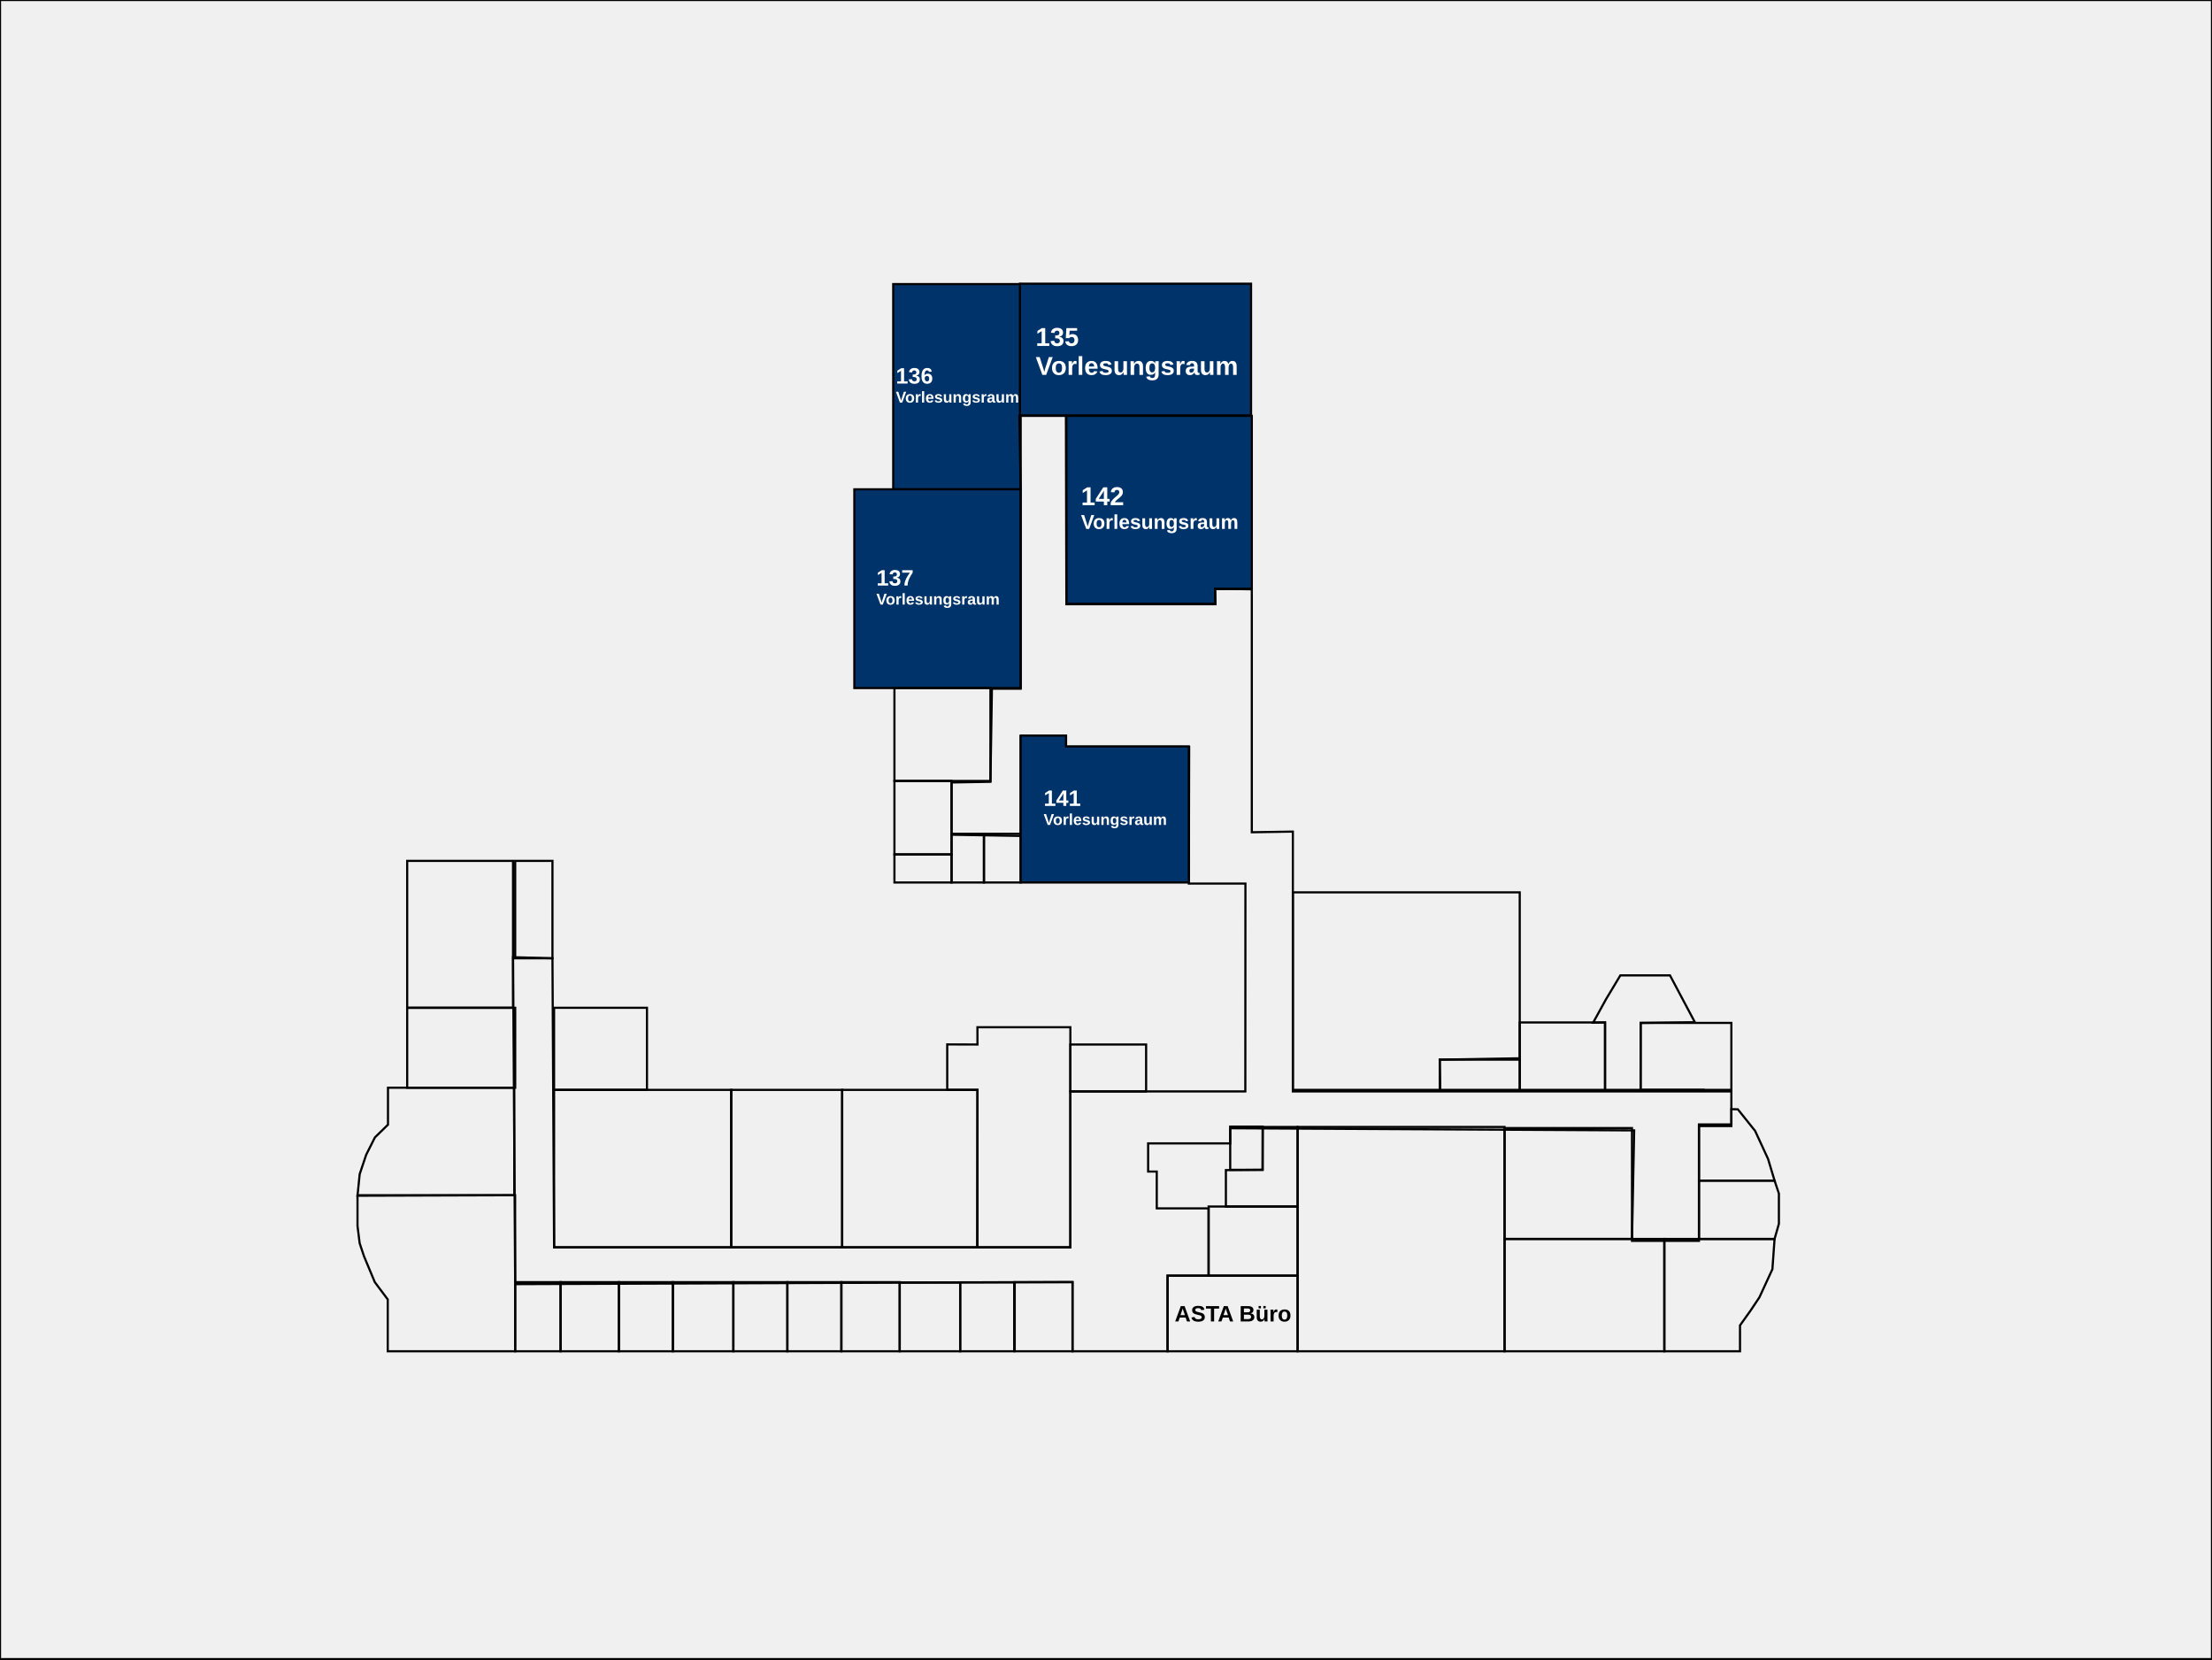
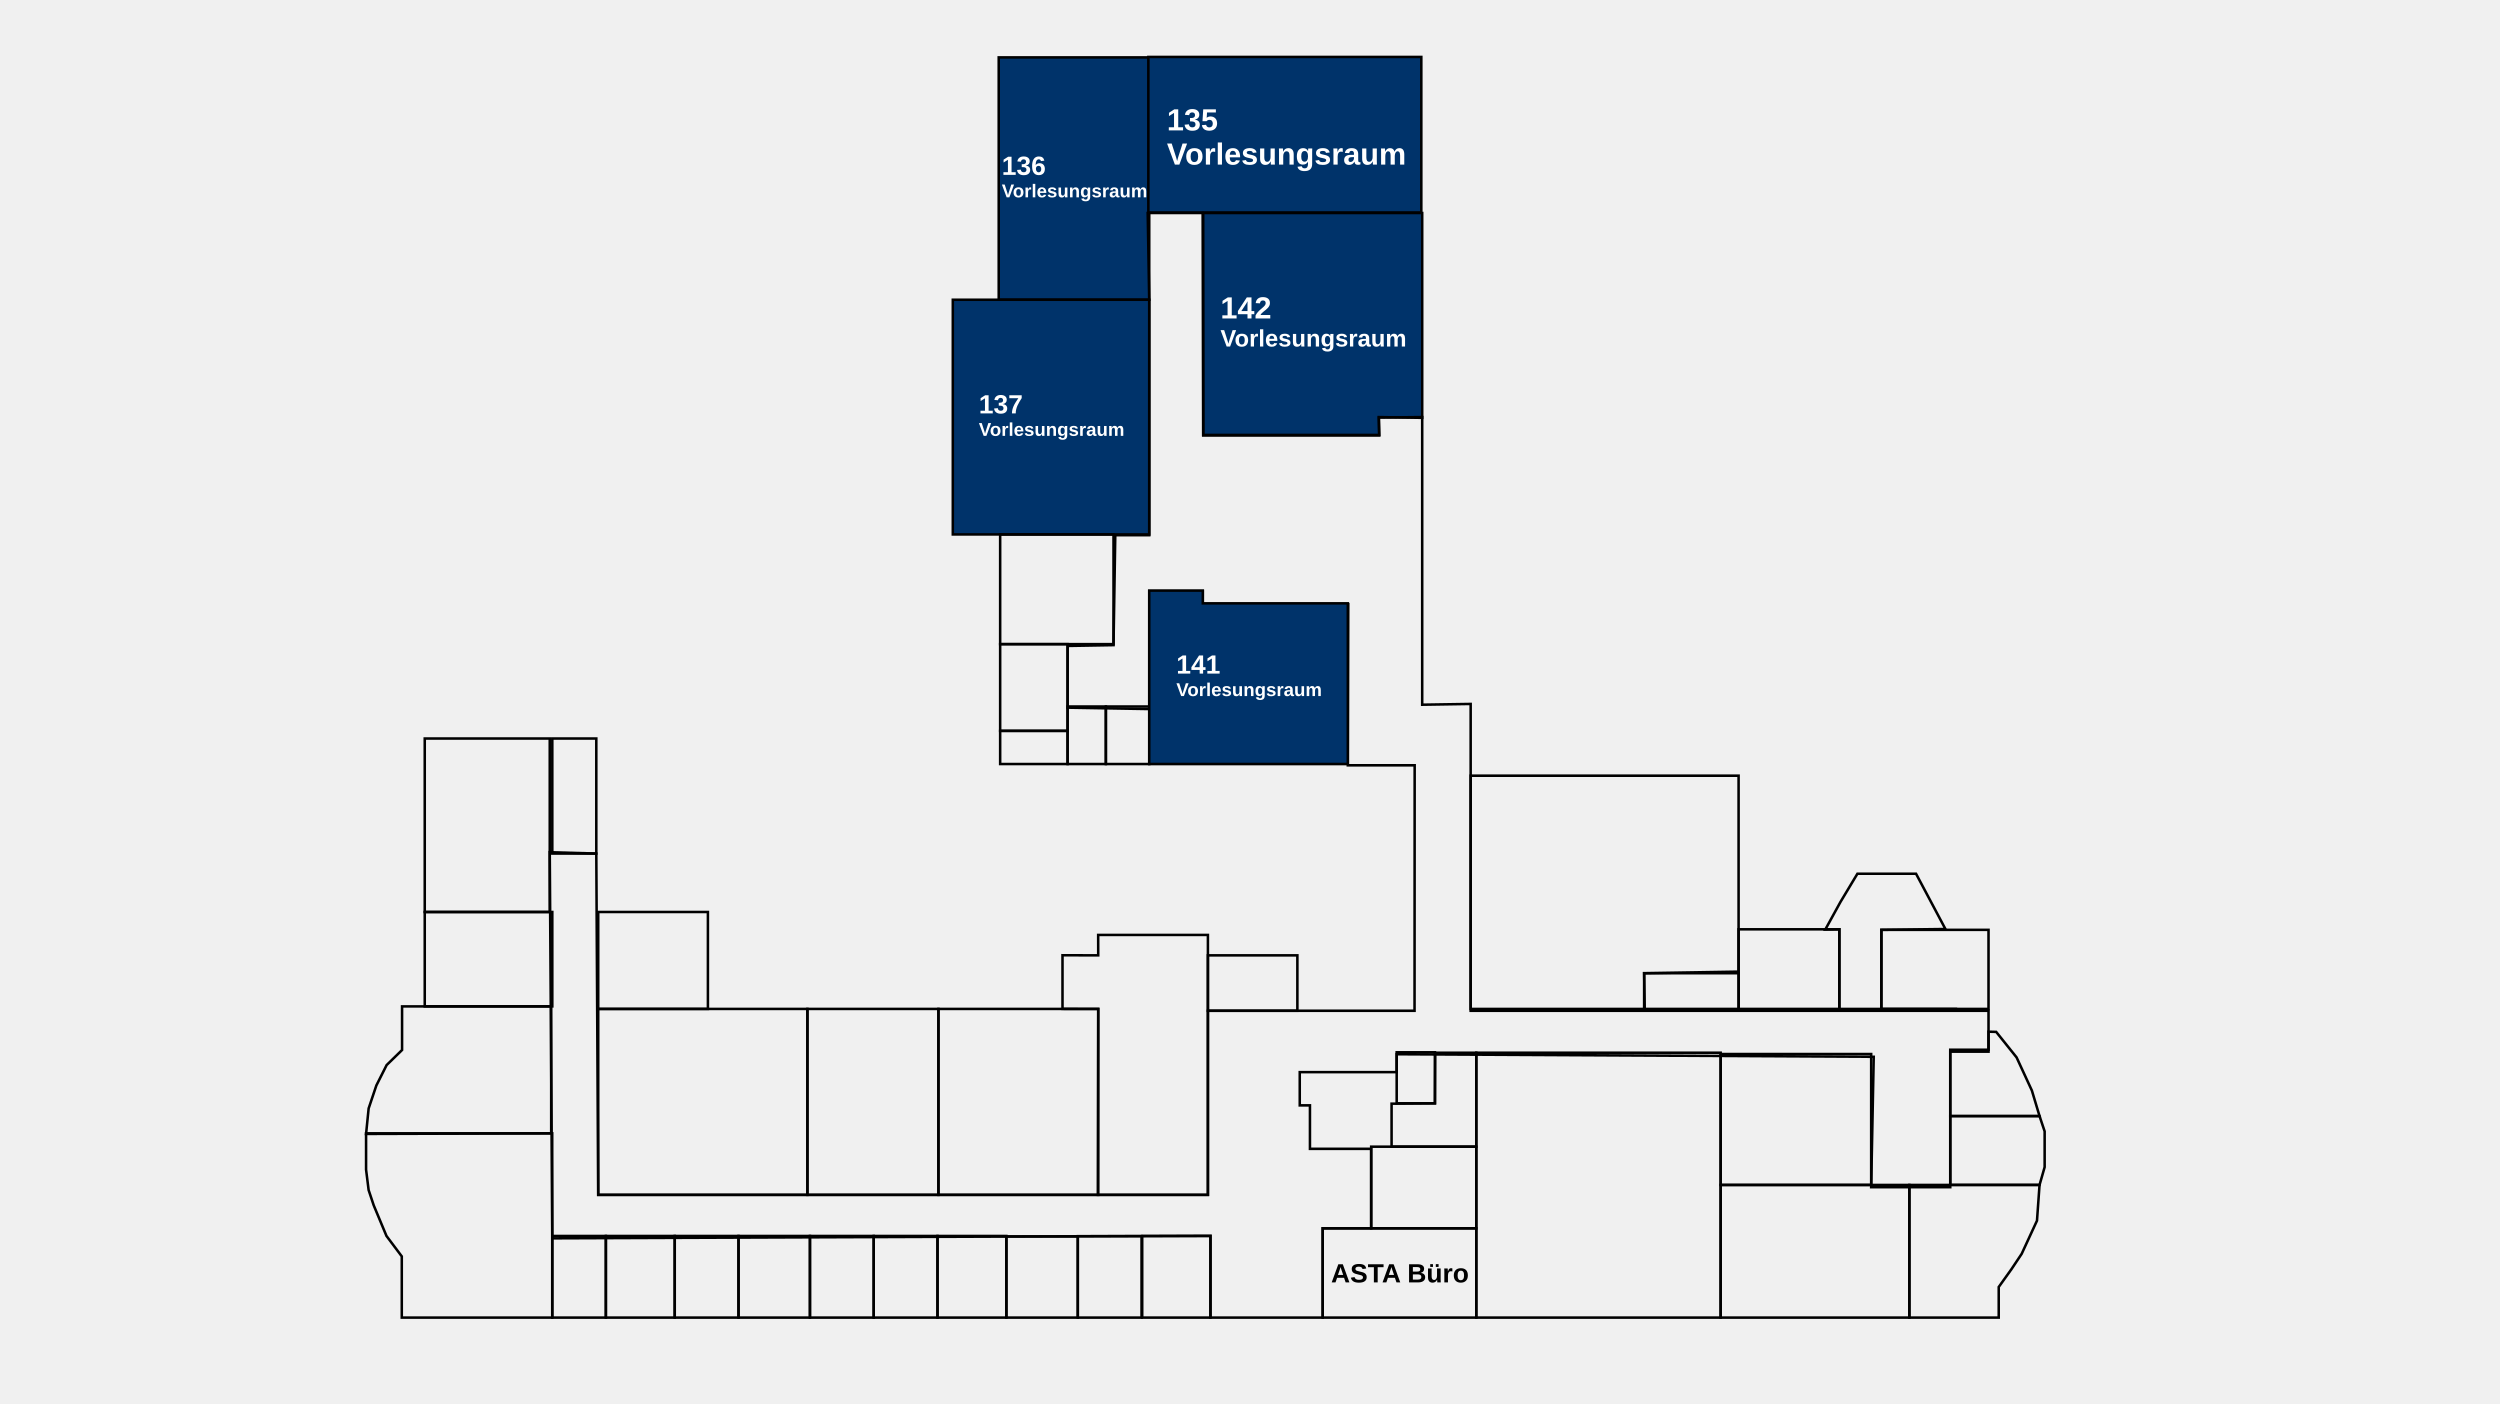
- <svg xmlns="http://www.w3.org/2000/svg" xml:space="preserve" width="270.933mm" height="203.2mm" version="1.1" shape-rendering="geometricPrecision" text-rendering="geometricPrecision" image-rendering="optimizeQuality" fill-rule="evenodd" clip-rule="evenodd" viewBox="0 0 27093.32 20320">
+ <svg xmlns="http://www.w3.org/2000/svg" xml:space="preserve" width="259.292mm" height="145.521mm" version="1.1" shape-rendering="geometricPrecision" text-rendering="geometricPrecision" image-rendering="optimizeQuality" fill-rule="evenodd" clip-rule="evenodd" viewBox="0 0 25929.16 14552.08">
  <defs>
    <font id="FontID0" horiz-adv-x="722" font-variant="normal" fill-rule="nonzero" font-style="normal" font-weight="700">
      <font-face font-family="Arial">
        <font-face-src>
          <font-face-name name="Arial Fett" />
        </font-face-src>
      </font-face>
      <missing-glyph>
        <path d="M0 0z" />
      </missing-glyph>
      <glyph unicode="1" horiz-adv-x="556" d="M393.008 0l-137.008 0 0 518.331c-49.984,-46.992 -109.008,-81.827 -177.008,-104.315l0 124.976c35.843,11.685 74.677,33.827 116.504,66.677 42.016,32.661 70.677,70.835 86.331,114.331l111.181 0 0 -720z" />
      <glyph unicode="2" horiz-adv-x="556" d="M506.016 126.992l0 -126.992 -481.008 0c5.165,48.346 20.819,94.016 46.835,137.165 25.984,43.181 77.48,100.504 154.173,172 61.827,57.669 99.653,96.85 113.638,117.323 18.835,28.346 28.346,56.346 28.346,84.189 0,30.646 -8.157,54.142 -24.661,70.646 -16.346,16.504 -38.992,24.693 -67.843,24.693 -28.661,0 -51.339,-8.693 -68.315,-26.016 -16.85,-17.165 -26.52,-45.827 -29.165,-85.984l-137.008 13.638c8.157,75.685 33.669,130.016 76.661,163.024 42.992,32.819 96.661,49.323 161.165,49.323 70.677,0 126.173,-19.181 166.677,-57.323 40.315,-38.173 60.504,-85.669 60.504,-142.52 0,-32.315 -5.858,-62.992 -17.354,-92.315 -11.496,-29.165 -29.827,-59.685 -54.992,-91.685 -16.504,-21.323 -46.677,-51.811 -90.016,-91.653 -43.496,-39.843 -70.992,-66.173 -82.488,-79.339 -11.653,-13.008 -21.008,-25.827 -28.157,-38.173l273.008 0z" />
      <glyph unicode="3" horiz-adv-x="556" d="M38.016 189.827l132.976 16.189c4.189,-34.016 15.496,-60 34.016,-78.016 18.488,-17.984 40.819,-26.992 66.992,-26.992 28.157,0 51.843,10.835 71.181,32.315 19.15,21.512 28.819,50.52 28.819,87.181 0,34.488 -9.165,61.984 -27.654,82.173 -18.52,20.157 -41.008,30.331 -67.685,30.331 -17.48,0 -38.331,-3.496 -62.646,-10.331l15.15 111.339c37.008,-1.008 65.165,7.15 84.661,24.315 19.496,17.008 29.165,39.843 29.165,68.347 0,24.157 -7.15,43.339 -21.48,57.827 -14.331,14.331 -33.354,21.512 -57.165,21.512 -23.528,0 -43.528,-8.189 -60,-24.504 -16.693,-16.346 -26.677,-40.189 -30.331,-71.496l-126.016 21.48c8.819,43.685 22.016,78.52 39.843,104.661 17.669,26.016 42.488,46.52 74.173,61.512 31.654,14.835 67.307,22.331 106.646,22.331 67.339,0 121.354,-21.512 162.016,-64.661 33.48,-35.339 50.331,-75.339 50.331,-119.843 0,-62.992 -34.331,-113.48 -103.181,-150.992 41.008,-8.85 73.669,-28.504 98.331,-59.181 24.504,-30.646 36.85,-67.653 36.85,-110.992 0,-62.835 -22.992,-116.504 -68.85,-160.819 -45.827,-44.346 -102.835,-66.52 -171.15,-66.52 -64.661,0 -118.331,18.677 -160.85,56.189 -42.646,37.323 -67.339,86.142 -74.142,146.646z" />
      <glyph unicode="4" horiz-adv-x="556" d="M310.992 0l0 144 -292 0 0 119.496 309.669 455.496 115.339 0 0 -454.992 89.008 0 0 -120 -89.008 0 0 -144 -133.008 0zm0 264l0 244.504 -163.654 -244.504 163.654 0z" />
      <glyph unicode="5" horiz-adv-x="556" d="M44 183.843l137.008 14.173c4,-31.024 15.496,-55.685 34.646,-73.858 19.339,-18.142 41.512,-27.15 66.677,-27.15 28.661,0 53.008,11.653 72.85,35.15 19.811,23.496 29.827,58.835 29.827,106.016 0,44.315 -9.827,77.48 -29.669,99.653 -19.685,22.173 -45.323,33.165 -77.008,33.165 -39.496,0 -74.992,-17.323 -106.331,-52l-110.992 16 69.984 372 363.024 0 0 -128 -258.835 0 -21.669 -121.827c30.488,15.181 61.827,22.835 93.827,22.835 61.008,0 112.661,-22.173 154.992,-66.677 42.488,-44.315 63.685,-101.984 63.685,-172.976 0,-59.181 -17.197,-111.843 -51.339,-158.331 -46.677,-63.339 -111.339,-95.024 -194.016,-95.024 -66.173,0 -120.157,17.827 -161.827,53.354 -41.827,35.654 -66.677,83.307 -74.835,143.496z" />
      <glyph unicode="6" horiz-adv-x="556" d="M506.994 540.667l-133.012 -14.682c-3.141,27.355 -11.65,47.515 -25.309,60.516 -13.659,13.002 -31.336,19.503 -53.176,19.503 -28.998,0 -53.504,-13.002 -73.482,-39.005 -20.014,-26.003 -32.504,-80.165 -37.69,-162.485 34.184,40.32 76.513,60.48 127.351,60.48 57.156,0 106.315,-21.84 147.146,-65.483 40.831,-43.826 61.174,-100.179 61.174,-169.351 0,-73.335 -21.511,-132.318 -64.497,-176.655 -42.986,-44.337 -98.17,-66.506 -165.516,-66.506 -72.167,0 -131.661,28.158 -178.153,84.511 -46.492,56.316 -69.829,148.497 -69.829,276.834 0,131.478 24.323,226.325 72.824,284.504 48.501,58.142 111.501,87.141 189,87.141 54.344,0 99.339,-15.339 135.021,-45.981 35.645,-30.496 58.325,-75.016 68.149,-133.341zm-310.982 -299.66c0,-44.666 10.336,-79.179 30.824,-103.502 20.489,-24.323 43.826,-36.522 70.341,-36.522 25.309,0 46.492,10.007 63.475,29.838 16.837,20.014 25.346,52.664 25.346,98.024 0,46.638 -9.167,80.823 -27.318,102.662 -18.334,21.657 -41.014,32.504 -68.332,32.504 -26.515,0 -48.683,-10.336 -67.017,-31.189 -18.151,-20.671 -27.318,-51.313 -27.318,-91.816z" />
      <glyph unicode="7" horiz-adv-x="556" d="M42 580.001l0 126.986 469.997 0 0 -99.996c-38.822,-38.165 -78.156,-92.838 -118.33,-164.165 -39.991,-71.327 -70.669,-147.146 -91.669,-227.494 -21,-80.348 -31.336,-152.149 -31.007,-215.332l-131.989 0c2.337,99.156 22.68,200.321 61.174,303.495 38.64,102.991 89.989,195.354 154.487,276.506l-312.662 0z" />
      <glyph unicode="A" horiz-adv-x="722" d="M718.016 0l-156.167 0 -61.868 162.996 -287.133 0 -59.53 -162.996 -153.318 0 278.003 716.007 153.172 0 286.841 -716.007zm-265.001 283.993l-99.522 265.001 -96.673 -265.001 196.194 0z" />
      <glyph unicode="B" horiz-adv-x="722" d="M73.007 716.007l286.33 0c56.828,0 99.01,-2.337 126.84,-7.012 27.976,-4.821 52.81,-14.645 74.833,-29.509 21.986,-14.974 40.32,-34.805 55.002,-59.64 14.645,-24.835 21.986,-52.847 21.986,-83.671 0,-33.344 -8.984,-64.169 -26.989,-91.998 -18.005,-28.012 -42.511,-48.83 -73.335,-62.854 43.497,-12.819 76.842,-34.477 100.325,-65.155 23.337,-30.678 34.988,-66.652 34.988,-108.177 0,-32.65 -7.487,-64.315 -22.643,-95.175 -15.193,-30.824 -35.828,-55.476 -62.16,-73.993 -26.186,-18.334 -58.508,-29.656 -97.002,-34.002 -24.031,-2.483 -82.174,-4.163 -174.354,-4.821l-243.819 0 0 716.007zm144.991 -119.024l0 -164.968 94.664 0c56.17,0 91.158,0.803 104.854,2.483 24.652,2.849 44.155,11.322 58.325,25.492 14.17,14.17 21.146,32.687 21.146,55.659 0,22.169 -6.136,40.028 -18.334,53.833 -12.162,13.842 -30.313,22.169 -54.308,25.017 -14.353,1.68 -55.513,2.483 -123.334,2.483l-83.014 0zm0 -283.993l0 -191.994 133.998 0c52.007,0 85.168,1.497 99.156,4.346 21.511,3.981 39.005,13.476 52.518,28.669 13.513,15.339 20.343,35.499 20.343,60.991 0,21.657 -5.186,39.845 -15.668,54.819 -10.336,15.01 -25.529,26.003 -45.177,32.833 -19.685,6.83 -62.489,10.336 -128.337,10.336l-116.833 0z" />
      <glyph unicode="S" horiz-adv-x="666" d="M34.988 231.986l141.01 14.024c8.51,-47.186 25.492,-81.662 51.349,-103.831 25.821,-22.169 60.663,-33.162 104.489,-33.162 46.346,0 81.334,9.824 104.817,29.473 23.52,19.685 35.353,42.694 35.353,69.026 0,16.983 -5.003,31.299 -14.828,43.315 -9.861,11.833 -27.172,22.169 -51.861,30.824 -16.8,6.026 -55.148,16.362 -115.153,31.336 -77.17,19.357 -131.332,43.023 -162.485,71.181 -43.862,39.48 -65.666,87.652 -65.666,144.48 0,36.522 10.336,70.852 30.824,102.699 20.671,31.81 50.327,55.988 89.149,72.642 38.859,16.69 85.497,25.017 140.499,25.017 89.515,0 157.007,-19.831 202.184,-59.676 45.323,-39.845 68.989,-92.838 71.327,-159.344l-144.991 -5.003c-6.172,37.033 -19.357,63.511 -39.517,79.69 -20.16,16.143 -50.473,24.323 -90.829,24.323 -41.671,0 -74.322,-8.656 -97.842,-26.003 -15.156,-11.176 -22.826,-26.003 -22.826,-44.666 0,-16.983 7.158,-31.482 21.511,-43.497 18.151,-15.485 62.343,-31.482 132.501,-48.172 70.158,-16.508 121.982,-33.819 155.509,-51.496 33.636,-17.823 59.969,-42 78.996,-72.824 18.991,-30.824 28.487,-68.843 28.487,-114.021 0,-40.977 -11.322,-79.471 -34.148,-115.335 -22.863,-35.828 -55.002,-62.489 -96.673,-79.8 -41.671,-17.53 -93.678,-26.186 -155.838,-26.186 -90.501,0 -160.001,20.817 -208.502,62.671 -48.501,41.671 -77.353,102.48 -86.849,182.316z" />
      <glyph unicode="T" horiz-adv-x="610" d="M233.994 0l0 595.011 -212.008 0 0 120.996 568.022 0 0 -120.996 -211.022 0 0 -595.011 -144.991 0z" />
      <glyph unicode="V" horiz-adv-x="666" d="M256.157 0l-256.157 716 156.661 0 181.827 -529.984 174.52 529.984 153.984 0 -254.646 -716 -156.189 0z" />
      <glyph unicode="a" horiz-adv-x="556" d="M174.016 358.992l-124 22.016c13.984,50.646 38.142,88.157 72.315,112.504 34.173,24.315 85.008,36.504 152.346,36.504 61.165,0 106.835,-7.181 136.819,-21.669 29.827,-14.52 50.992,-32.85 63.181,-55.181 12.158,-22.331 18.331,-63.15 18.331,-122.835l-2.016 -160c0,-45.512 2.173,-79.15 6.52,-100.819 4.315,-21.669 12.504,-44.85 24.504,-69.512l-136 0c-3.528,9.008 -8,22.331 -13.197,40 -2.142,8.157 -3.811,13.512 -4.819,16 -23.339,-22.992 -48.346,-40.157 -74.992,-51.654 -26.677,-11.528 -54.992,-17.354 -85.165,-17.354 -53.165,0 -95.181,14.52 -125.827,43.496 -30.677,28.85 -46.016,65.512 -46.016,109.858 0,29.165 6.992,55.307 21.008,78.331 13.984,22.835 33.48,40.504 58.835,52.661 25.165,12.158 61.48,22.835 108.976,32 64,12 108.504,23.339 133.197,33.669l0 13.827c0,26.677 -6.52,45.669 -19.528,57.165 -13.165,11.339 -37.827,17.008 -73.984,17.008 -24.504,0 -43.496,-4.85 -57.165,-14.677 -13.827,-9.669 -24.85,-26.835 -33.323,-51.339zm184 -110.992c-17.512,-5.827 -45.354,-12.819 -83.528,-21.008 -37.984,-8.157 -62.992,-16.157 -74.646,-23.811 -17.827,-12.85 -26.835,-28.85 -26.835,-48.346 0,-19.339 7.15,-35.843 21.48,-49.827 14.331,-14.016 32.504,-21.008 54.677,-21.008 24.661,0 48.346,8.157 70.835,24.346 16.504,12.472 27.496,27.496 32.661,45.48 3.496,11.685 5.354,34.016 5.354,66.835l0 27.339z" />
      <glyph unicode="e" horiz-adv-x="556" d="M372 164l137.008 -22.992c-17.512,-50.173 -45.354,-88.347 -83.181,-114.677 -37.984,-26.173 -85.48,-39.339 -142.331,-39.339 -90.173,0 -157.008,29.512 -200.157,88.504 -34.173,47.339 -51.339,106.992 -51.339,179.181 0,85.984 22.488,153.48 67.339,202.142 44.819,48.85 101.669,73.197 170.331,73.197 77.008,0 137.827,-25.512 182.488,-76.504 44.504,-51.024 65.858,-129.165 63.843,-234.52l-342.992 0c1.008,-40.661 12,-72.315 33.165,-94.992 21.008,-22.677 47.339,-33.984 78.646,-33.984 21.512,0 39.528,5.827 54.016,17.48 14.677,11.685 25.669,30.52 33.165,56.504zm8 138.992c-1.008,39.843 -11.181,70.173 -30.677,90.835 -19.496,20.85 -43.15,31.181 -71.15,31.181 -29.827,0 -54.52,-10.992 -74.016,-32.85 -19.496,-21.827 -28.976,-51.654 -28.661,-89.165l204.504 0z" />
      <glyph unicode="g" horiz-adv-x="610" d="M58.992 -33.008l157.008 -18.992c2.677,-18.488 8.661,-31.181 18.016,-38.173 13.165,-9.827 33.638,-14.835 61.638,-14.835 35.843,0 62.677,5.354 80.693,16.189 12,7.15 21.165,18.646 27.307,34.646 4.189,11.339 6.362,32.504 6.362,62.992l0.661 75.843c-41.354,-56.504 -93.354,-84.661 -156,-84.661 -69.669,0 -125.008,29.512 -165.669,88.347 -32,46.488 -48,104.472 -48,173.669 0,86.992 21.008,153.323 62.835,199.15 41.827,45.827 93.984,68.85 156.315,68.85 64.189,0 117.165,-28.189 158.835,-84.504l0 73.48 128 0 0 -465.323c0,-61.165 -4.976,-106.992 -15.15,-137.165 -10.016,-30.331 -24.189,-54.016 -42.52,-71.339 -18.142,-17.165 -42.488,-30.835 -72.976,-40.504 -30.52,-9.827 -69.008,-14.677 -115.528,-14.677 -88,0 -150.331,15.181 -187.15,45.354 -36.85,30.331 -55.181,68.504 -55.181,114.992 0,4.504 0.189,10.173 0.504,16.661zm123.024 303.024c0,-55.024 10.646,-95.181 31.811,-120.693 21.354,-25.48 47.685,-38.331 78.835,-38.331 33.354,0 61.669,13.165 84.661,39.339 23.181,26.173 34.677,64.85 34.677,116.157 0,53.669 -10.992,93.512 -33.165,119.528 -22.016,25.984 -50.016,38.992 -83.843,38.992 -32.819,0 -59.811,-12.85 -81.165,-38.331 -21.165,-25.512 -31.811,-64.347 -31.811,-116.661z" />
      <glyph unicode="l" horiz-adv-x="277" d="M72 0l0 716 137.008 0 0 -716 -137.008 0z" />
      <glyph unicode="m" horiz-adv-x="889" d="M62.016 518.992l125.984 0 0 -70.835c45.165,54.52 98.992,81.858 161.512,81.858 33.165,0 61.984,-6.835 86.331,-20.504 24.504,-13.669 44.504,-34.331 60,-62.016 22.835,27.685 47.496,48.346 73.827,62.016 26.331,13.669 54.488,20.504 84.504,20.504 37.984,0 70.173,-7.685 96.661,-23.181 26.331,-15.496 45.984,-38.173 58.992,-68.157 9.512,-22.016 14.173,-57.858 14.173,-107.339l0 -331.339 -137.008 0 0 296.157c0,51.496 -4.661,84.661 -14.173,99.496 -12.661,19.528 -32.315,29.354 -58.646,29.354 -19.181,0 -37.354,-5.827 -54.331,-17.512 -16.85,-11.842 -29.165,-29.008 -36.661,-51.496 -7.528,-22.677 -11.181,-58.331 -11.181,-107.181l0 -248.819 -137.008 0 0 284c0,50.331 -2.488,82.992 -7.339,97.512 -4.819,14.646 -12.315,25.669 -22.646,32.819 -10.173,7.181 -24.189,10.677 -41.669,10.677 -21.165,0 -40.157,-5.669 -57.008,-17.008 -17.008,-11.496 -29.008,-27.843 -36.315,-49.323 -7.339,-21.512 -11.024,-57.165 -11.024,-106.835l0 -251.843 -136.976 0 0 518.992z" />
      <glyph unicode="n" horiz-adv-x="610" d="M544 0l-137.008 0 0 264.504c0,56 -2.992,92.157 -8.819,108.504 -6.016,16.504 -15.496,29.165 -28.85,38.331 -13.323,9.165 -29.323,13.669 -48,13.669 -24,0 -45.48,-6.52 -64.504,-19.496 -19.15,-13.008 -32.157,-30.331 -39.15,-51.685 -7.181,-21.48 -10.677,-61.165 -10.677,-119.15l0 -234.677 -136.976 0 0 518.992 126.992 0 0 -76.157c45.48,58.173 102.646,87.181 171.811,87.181 30.362,0 58.173,-5.512 83.339,-16.346 25.354,-10.992 44.346,-24.85 57.165,-41.669 13.008,-17.008 22.016,-36.157 27.024,-57.669 5.165,-21.512 7.654,-52.157 7.654,-92.157l0 -322.173z" />
      <glyph unicode="o" horiz-adv-x="610" d="M40 265.827c0,45.669 11.181,89.827 33.669,132.504 22.488,42.835 54.331,75.339 95.496,97.827 41.165,22.52 86.992,33.858 137.827,33.858 78.52,0 142.677,-25.512 192.85,-76.504 50.173,-51.181 75.15,-115.496 75.15,-193.512 0,-78.677 -25.323,-143.843 -75.811,-195.496 -50.677,-51.685 -114.362,-77.512 -191.181,-77.512 -47.496,0 -92.819,10.835 -136,32.346 -42.992,21.48 -75.843,53.008 -98.331,94.677 -22.488,41.48 -33.669,92.157 -33.669,151.811zm141.008 -7.339c0,-51.496 12.158,-90.992 36.504,-118.331 24.504,-27.496 54.488,-41.165 90.331,-41.165 35.654,0 65.669,13.669 89.827,41.165 24.157,27.339 36.346,67.181 36.346,119.339 0,50.835 -12.189,90.016 -36.346,117.323 -24.157,27.528 -54.173,41.197 -89.827,41.197 -35.843,0 -65.827,-13.669 -90.331,-41.197 -24.346,-27.307 -36.504,-66.803 -36.504,-118.331z" />
      <glyph unicode="r" horiz-adv-x="389" d="M202.992 0l-136.976 0 0 518.992 126.992 0 0 -73.669c21.827,34.835 41.48,57.669 58.992,68.504 17.512,10.835 37.323,16.189 59.496,16.189 31.339,0 61.512,-8.693 90.52,-25.858l-42.52 -119.654c-23.15,14.992 -44.661,22.488 -64.504,22.488 -19.339,0 -35.654,-5.323 -48.976,-15.811 -13.354,-10.677 -23.843,-29.669 -31.528,-57.354 -7.654,-27.654 -11.496,-85.669 -11.496,-173.827l0 -160z" />
      <glyph unicode="s" horiz-adv-x="556" d="M22.992 146.016l138.016 20.976c5.827,-26.488 17.669,-46.646 35.654,-60.315 17.827,-13.858 42.992,-20.661 75.181,-20.661 35.496,0 62.173,6.488 80.157,19.496 12,9.165 18.016,21.48 18.016,36.819 0,10.331 -3.339,18.992 -9.858,25.827 -6.835,6.52 -22.142,12.661 -45.827,18.173 -110.835,24.504 -181.008,46.835 -210.677,66.992 -41.165,28.189 -61.638,67.181 -61.638,117.008 0,45.165 17.827,82.992 53.323,113.669 35.496,30.677 90.488,46.016 165.008,46.016 70.992,0 123.811,-11.685 158.331,-34.835 34.488,-23.339 58.331,-57.669 71.339,-103.181l-129.008 -24c-5.512,20.346 -16.189,36 -31.685,46.835 -15.496,10.835 -37.669,16.157 -66.488,16.157 -36.346,0 -62.331,-4.976 -78.173,-15.15 -10.488,-7.181 -15.653,-16.504 -15.653,-27.843 0,-9.827 4.504,-18.173 13.669,-25.008 12.504,-9.165 55.339,-21.984 128.661,-38.646 73.323,-16.693 124.504,-37.008 153.48,-61.165 28.85,-24.346 43.181,-58.52 43.181,-102.173 0,-47.496 -19.843,-88.504 -59.654,-122.677 -39.685,-34.173 -98.52,-51.339 -176.504,-51.339 -70.677,0 -126.677,14.331 -168,42.835 -41.165,28.504 -68.189,67.181 -80.85,116.189z" />
      <glyph unicode="u" horiz-adv-x="610" d="M414.992 0l0 77.669c-18.992,-27.654 -43.811,-49.669 -74.646,-66.173 -30.835,-16.315 -63.339,-24.504 -97.512,-24.504 -34.992,0 -66.331,7.685 -94.016,23.024 -27.811,15.307 -47.811,36.976 -60.157,64.661 -12.504,27.811 -18.646,66.142 -18.646,115.15l0 329.165 136.976 0 0 -238.992c0,-73.165 2.52,-117.827 7.685,-134.331 4.976,-16.504 14.142,-29.669 27.654,-39.181 13.323,-9.669 30.331,-14.488 50.992,-14.488 23.496,0 44.504,6.488 63.181,19.339 18.677,12.819 31.339,28.819 38.173,48 6.835,19.15 10.331,65.827 10.331,140.315l0 219.339 137.008 0 0 -518.992 -127.024 0z" />
      <glyph unicode="ü" horiz-adv-x="610" d="M414.996 0l0 77.682c-18.991,-27.683 -43.826,-49.669 -74.65,-66.177 -30.861,-16.325 -63.329,-24.506 -97.513,-24.506 -34.988,0 -66.323,7.67 -94.007,23.009 -27.829,15.339 -47.843,36.996 -60.151,64.643 -12.49,27.866 -18.663,66.177 -18.663,115.189l0 329.17 136.993 0 0 -238.998c0,-73.189 2.483,-117.855 7.67,-134.363 5.003,-16.471 14.17,-29.656 27.647,-39.151 13.33,-9.678 30.349,-14.499 51.021,-14.499 23.483,0 44.483,6.501 63.146,19.32 18.663,12.856 31.336,28.852 38.165,48.026 6.83,19.174 10.336,65.812 10.336,140.316l0 219.349 137.029 0 0 -519.01 -127.022 0zm-267.485 585.99l0 118.002 118.002 0 0 -118.002 -118.002 0zm210.474 0l0 118.002 118.002 0 0 -118.002 -118.002 0z" />
    </font>
  </defs>
  <g id="Ebene_x0020_1">
-     <rect fill="none" stroke="black" stroke-width="26.45" stroke-miterlimit="22.926" x="-0.02" width="27093.33" height="20320" />
-     <rect id="205_136" class="roomSVG" fill="#00336A" stroke="black" stroke-width="26.45" stroke-miterlimit="22.926" x="10940.5" y="3479.27" width="1561.05" height="2513.54" />
-     <rect id="205_135" class="roomSVG" fill="#00336A" stroke="black" stroke-width="26.45" stroke-miterlimit="22.926" x="12492.37" y="3474.59" width="2831.04" height="1613.96" />
-     <rect id="205_137" class="roomSVG" fill="#00336A" stroke="black" stroke-width="26.45" stroke-miterlimit="22.926" x="10464.26" y="5992.81" width="2037.3" height="2434.17" />
-     <polygon id="205_142" class="roomSVG" fill="#00336A" stroke="black" stroke-width="26.45" stroke-miterlimit="22.926" points="13061.38,5093.23 15332.6,5093.23 15332.6,7217.48 14882.81,7209.9 14886.75,7395.1 13061.38,7395.1 " />
-     <polygon fill="none" stroke="black" stroke-width="26.45" stroke-miterlimit="22.926" points="13061.38,7400.42 13055.97,5093.23 12485.68,5093.23 12501.56,5994.89 12501.56,8434.68 12149.35,8434.68 12131.14,9575.02 11654.89,9583.27 11654.89,10223.43 12501.56,10238.01 12501.56,9018.1 13057.18,9018.1 13057.18,9150.7 14565.31,9150.7 14561.13,10821.43 15254.49,10821.43 15253.22,13367.3 13110.1,13367.3 13110.1,15276.7 6786.56,15276.7 6766.72,11736.76 6283.85,11723.09 6310.31,15727.52 13136.56,15701 13136.56,16549.69 14300.72,16549.63 14300.72,15623.65 14803.43,15623.65 14803.43,14799.35 14168.43,14799.35 14168.43,14348.52 14062.6,14348.52 14062.6,14003.76 15068.01,14003.76 15068.01,13818.12 20015.72,13844.65 19989.26,15197.13 20809.47,15197.13 20809.47,13791.6 21206.35,13791.6 21206.35,13367.3 15835.31,13367.3 15835.31,10184.96 15332.6,10192.97 15332.6,7209.79 14882.81,7214.79 14886.75,7400.42 " />
-     <rect fill="none" stroke="black" stroke-width="26.45" stroke-miterlimit="22.926" x="10955.36" y="8426.98" width="1175.78" height="1137.71" />
-     <rect fill="none" stroke="black" stroke-width="26.45" stroke-miterlimit="22.926" x="10955.35" y="9564.69" width="699.53" height="899.58" />
-     <rect fill="none" stroke="black" stroke-width="26.45" stroke-miterlimit="22.926" x="10955.35" y="10464.27" width="699.53" height="343.96" />
-     <rect fill="none" stroke="black" stroke-width="26.45" stroke-miterlimit="22.926" x="11654.89" y="10211.61" width="396.87" height="596.62" />
-     <rect fill="none" stroke="black" stroke-width="26.45" stroke-miterlimit="22.926" x="12051.76" y="10211.61" width="449.8" height="596.62" />
-     <polygon id="205_141" class="roomSVG" fill="#00336A" stroke="black" stroke-width="26.45" stroke-miterlimit="22.926" points="12501.56,9009.06 13057.24,9009.06 13057.18,9141.35 14561.13,9141.42 14561.13,10808.23 12501.56,10808.23 " />
-     <polygon fill="none" stroke="black" stroke-width="26.45" stroke-miterlimit="22.926" points="15835.31,10929.21 18614.15,10929.21 18614.15,12961.24 17634.47,12977.81 17640.61,13348.23 15835.31,13348.23 " />
-     <rect fill="none" stroke="black" stroke-width="26.45" stroke-miterlimit="22.926" x="17634.47" y="12977.81" width="980.77" height="370.42" />
-     <rect fill="none" stroke="black" stroke-width="26.45" stroke-miterlimit="22.926" x="18614.15" y="12522.49" width="1044.93" height="825.74" />
-     <polygon fill="none" stroke="black" stroke-width="26.45" stroke-miterlimit="22.926" points="19671.76,12236.98 19846.56,11945.94 20454.56,11945.94 20759.18,12519.43 20095.1,12528.02 20094.39,13348.23 20881.51,13348.23 19659.08,13348.23 19659.08,12522.49 19513.01,12525.47 " />
-     <rect fill="none" stroke="black" stroke-width="26.45" stroke-miterlimit="22.926" x="20095.1" y="12528.01" width="1111.25" height="820.21" />
-     <polygon fill="none" stroke="black" stroke-width="26.45" stroke-miterlimit="22.926" points="20809.47,13771.56 21206.73,13771.56 21206.35,13584.27 21285.72,13586.35 21497.39,13850.94 21656.14,14194.9 21735.51,14459.48 20809.47,14459.48 " />
-     <polygon fill="none" stroke="black" stroke-width="26.45" stroke-miterlimit="22.926" points="21735.51,14459.48 20809.47,14459.48 20809.47,15173.85 21735.51,15173.85 21759.47,15089.99 21788.43,14988.65 21788.43,14750.52 21788.43,14618.23 " />
-     <polygon fill="none" stroke="black" stroke-width="26.45" stroke-miterlimit="22.926" points="20385.3,15173.85 21735.51,15173.85 21709.05,15544.27 21550.3,15888.23 21444.47,16046.98 21312.18,16232.19 21312.18,16549.69 20385.3,16549.69 " />
-     <rect fill="none" stroke="black" stroke-width="26.45" stroke-miterlimit="22.926" x="18428.26" y="13815.99" width="1560.99" height="1357.86" />
-     <rect fill="none" stroke="black" stroke-width="26.45" stroke-miterlimit="22.926" x="18428.26" y="15173.85" width="1957.03" height="1375.84" />
-     <rect fill="none" stroke="black" stroke-width="26.45" stroke-miterlimit="22.926" x="15893.57" y="13802.43" width="2534.7" height="2747.26" />
-     <rect fill="none" stroke="black" stroke-width="26.45" stroke-miterlimit="22.926" x="15068.01" y="13798.01" width="396.88" height="529.17" />
-     <polygon fill="none" stroke="black" stroke-width="26.45" stroke-miterlimit="22.926" points="15893.57,13802.43 15467.07,13802.43 15464.89,14327.19 15015.1,14330.9 15015.1,14776.98 15893.57,14776.98 " />
-     <rect fill="none" stroke="black" stroke-width="26.45" stroke-miterlimit="22.926" x="14300.72" y="15623.65" width="1592.85" height="926.04" />
-     <rect fill="none" stroke="black" stroke-width="26.45" stroke-miterlimit="22.926" x="14803.43" y="14776.98" width="1090.14" height="846.67" />
-     <rect fill="none" stroke="black" stroke-width="26.45" stroke-miterlimit="22.926" x="13110.09" y="12792.6" width="927.87" height="574.7" />
-     <polygon fill="none" stroke="black" stroke-width="26.45" stroke-miterlimit="22.926" points="13110.1,15276.7 11968.79,15276.7 11972.39,13348.23 11601.97,13347.84 11601.97,12791.43 11972.39,12792.6 11971.96,12580.94 13110.1,12580.94 " />
-     <rect fill="none" stroke="black" stroke-width="26.45" stroke-miterlimit="22.926" x="10315.17" y="13348.23" width="1657.22" height="1928.47" />
-     <rect fill="none" stroke="black" stroke-width="26.45" stroke-miterlimit="22.926" x="8956.13" y="13348.23" width="1359.03" height="1928.47" />
-     <rect fill="none" stroke="black" stroke-width="26.45" stroke-miterlimit="22.926" x="6786.56" y="13348.23" width="2169.58" height="1928.47" />
-     <rect fill="none" stroke="black" stroke-width="26.45" stroke-miterlimit="22.926" x="6786.56" y="12342.81" width="1137.7" height="1005.42" />
-     <rect fill="none" stroke="black" stroke-width="26.45" stroke-miterlimit="22.926" x="6310.3" y="10543.65" width="456.41" height="1193.11" />
-     <rect fill="none" stroke="black" stroke-width="26.45" stroke-miterlimit="22.926" x="4987.39" y="10543.65" width="1296.46" height="1799.16" />
-     <rect fill="none" stroke="black" stroke-width="26.45" stroke-miterlimit="22.926" x="4987.39" y="12342.81" width="1322.92" height="978.96" />
-     <polygon fill="none" stroke="black" stroke-width="26.45" stroke-miterlimit="22.926" points="4752.18,13321.77 6298.81,13321.77 6298.81,14638.42 4378.85,14644.69 4405.52,14380.1 4485.51,14141.98 4592.18,13930.31 4752.18,13774.31 " />
-     <polygon fill="none" stroke="black" stroke-width="26.45" stroke-miterlimit="22.926" points="6309.43,14638.42 4378.85,14638.42 4378.85,15015.1 4405.31,15226.77 4458.22,15385.52 4590.52,15703.02 4749.27,15914.69 4749.27,16549.69 6309.43,16549.69 " />
-     <rect fill="none" stroke="black" stroke-width="26.45" stroke-miterlimit="22.926" x="6310.31" y="15703.01" width="555.62" height="846.67" />
-     <rect fill="none" stroke="black" stroke-width="26.45" stroke-miterlimit="22.926" x="6865.93" y="15703.01" width="714.38" height="846.67" />
-     <rect fill="none" stroke="black" stroke-width="26.45" stroke-miterlimit="22.926" x="7580.3" y="15703.01" width="661.45" height="846.67" />
-     <rect fill="none" stroke="black" stroke-width="26.45" stroke-miterlimit="22.926" x="8241.76" y="15703.01" width="740.84" height="846.67" />
-     <rect fill="none" stroke="black" stroke-width="26.45" stroke-miterlimit="22.926" x="8982.6" y="15703.01" width="661.46" height="846.67" />
-     <rect fill="none" stroke="black" stroke-width="26.45" stroke-miterlimit="22.926" x="9644.06" y="15703.01" width="661.45" height="846.67" />
-     <rect fill="none" stroke="black" stroke-width="26.45" stroke-miterlimit="22.926" x="10305.51" y="15703.01" width="714.38" height="846.67" />
-     <rect fill="none" stroke="black" stroke-width="26.45" stroke-miterlimit="22.926" x="11019.89" y="15707.77" width="740.83" height="841.91" />
-     <rect fill="none" stroke="black" stroke-width="26.45" stroke-miterlimit="22.926" x="11760.72" y="15705.05" width="661.46" height="844.63" />
-     <rect fill="none" stroke="black" stroke-width="26.45" stroke-miterlimit="22.926" x="12428.66" y="15703.75" width="707.89" height="845.94" />
-     <text x="12684.57" y="4236.64" fill="white" font-weight="bold" font-size="317.5px" font-family="Arial">135</text>
-     <text x="12684.57" y="4591.34" fill="white" font-weight="bold" font-size="317.5px" font-family="Arial">Vorlesungsraum</text>
-     <text x="10972.09" y="4697.85" fill="white" font-weight="bold" font-size="273.81px" font-family="Arial">136</text>
-     <text x="10972.09" y="4930.79" fill="white" font-weight="bold" font-size="193.23px" font-family="Arial">Vorlesungsraum</text>
-     <text x="13239.87" y="6187.13" fill="white" font-weight="bold" font-size="317.5px" font-family="Arial">142</text>
-     <text x="13239.87" y="6477.95" fill="white" font-weight="bold" font-size="246.94px" font-family="Arial">Vorlesungsraum</text>
-     <text x="10733.96" y="7171.71" fill="white" font-weight="bold" font-size="273.81px" font-family="Arial">137</text>
-     <text x="10733.96" y="7404.65" fill="white" font-weight="bold" font-size="193.23px" font-family="Arial">Vorlesungsraum</text>
-     <text x="12782.41" y="9870.46" fill="white" font-weight="bold" font-size="273.81px" font-family="Arial">141</text>
-     <text x="12782.41" y="10103.4" fill="white" font-weight="bold" font-size="193.23px" font-family="Arial">Vorlesungsraum</text>
-     <text x="14387.18" y="16184.7" fill="black" font-weight="bold" font-size="273.81px" font-family="Arial">ASTA Büro</text>
+     <rect fill="#00336A" class="roomSVG" stroke="black" stroke-width="26.45" stroke-miterlimit="22.926" x="10358.42" y="595.31" width="1561.05" height="2513.54" />
+     <rect fill="#00336A" class="roomSVG" stroke="black" stroke-width="26.45" stroke-miterlimit="22.926" x="11910.29" y="590.63" width="2831.04" height="1613.96" />
+     <rect fill="#00336A" class="roomSVG" stroke="black" stroke-width="26.45" stroke-miterlimit="22.926" x="9882.18" y="3108.85" width="2037.3" height="2434.17" />
+     <polygon fill="#00336A" class="roomSVG" stroke="black" stroke-width="26.45" stroke-miterlimit="22.926" points="12479.3,2209.27 14750.52,2209.27 14750.52,4333.52 14300.73,4325.94 14304.67,4511.14 12479.3,4511.14 " />
+     <polygon fill="none" stroke="black" stroke-width="26.45" stroke-miterlimit="22.926" points="12479.3,4516.46 12473.89,2209.27 11903.6,2209.27 11919.48,3110.93 11919.48,5550.72 11567.27,5550.72 11549.06,6691.06 11072.81,6699.31 11072.81,7339.47 11919.48,7354.05 11919.48,6134.14 12475.1,6134.14 12475.1,6266.74 13983.23,6266.74 13979.05,7937.47 14672.41,7937.47 14671.14,10483.34 12528.02,10483.34 12528.02,12392.74 6204.48,12392.74 6184.64,8852.8 5701.77,8839.13 5728.23,12843.56 12554.48,12817.04 12554.48,13665.73 13718.64,13665.67 13718.64,12739.69 14221.35,12739.69 14221.35,11915.39 13586.35,11915.39 13586.35,11464.56 13480.52,11464.56 13480.52,11119.8 14485.93,11119.8 14485.93,10934.16 19433.64,10960.69 19407.18,12313.17 20227.39,12313.17 20227.39,10907.64 20624.27,10907.64 20624.27,10483.34 15253.23,10483.34 15253.23,7301 14750.52,7309.01 14750.52,4325.83 14300.73,4330.83 14304.67,4516.46 " />
+     <rect fill="none" stroke="black" stroke-width="26.45" stroke-miterlimit="22.926" x="10373.28" y="5543.01" width="1175.78" height="1137.71" />
+     <rect fill="none" stroke="black" stroke-width="26.45" stroke-miterlimit="22.926" x="10373.27" y="6680.73" width="699.53" height="899.58" />
+     <rect fill="none" stroke="black" stroke-width="26.45" stroke-miterlimit="22.926" x="10373.27" y="7580.31" width="699.53" height="343.96" />
+     <rect fill="none" stroke="black" stroke-width="26.45" stroke-miterlimit="22.926" x="11072.81" y="7327.65" width="396.87" height="596.62" />
+     <rect fill="none" stroke="black" stroke-width="26.45" stroke-miterlimit="22.926" x="11469.68" y="7327.65" width="449.8" height="596.62" />
+     <polygon fill="#00336A" class="roomSVG" stroke="black" stroke-width="26.45" stroke-miterlimit="22.926" points="11919.48,6125.1 12475.16,6125.1 12475.1,6257.39 13979.05,6257.46 13979.05,7924.27 11919.48,7924.27 " />
+     <polygon fill="none" stroke="black" stroke-width="26.45" stroke-miterlimit="22.926" points="15253.23,8045.25 18032.07,8045.25 18032.07,10077.28 17052.39,10093.85 17058.53,10464.27 15253.23,10464.27 " />
+     <rect fill="none" stroke="black" stroke-width="26.45" stroke-miterlimit="22.926" x="17052.39" y="10093.85" width="980.77" height="370.42" />
+     <rect fill="none" stroke="black" stroke-width="26.45" stroke-miterlimit="22.926" x="18032.06" y="9638.53" width="1044.93" height="825.74" />
+     <polygon fill="none" stroke="black" stroke-width="26.45" stroke-miterlimit="22.926" points="19089.68,9353.02 19264.48,9061.98 19872.48,9061.98 20177.1,9635.47 19513.02,9644.06 19512.31,10464.27 20299.43,10464.27 19077,10464.27 19077,9638.53 18930.93,9641.51 " />
+     <rect fill="none" stroke="black" stroke-width="26.45" stroke-miterlimit="22.926" x="19513.02" y="9644.06" width="1111.25" height="820.21" />
+     <polygon fill="none" stroke="black" stroke-width="26.45" stroke-miterlimit="22.926" points="20227.39,10887.6 20624.65,10887.6 20624.27,10700.31 20703.64,10702.39 20915.31,10966.98 21074.06,11310.94 21153.43,11575.52 20227.39,11575.52 " />
+     <polygon fill="none" stroke="black" stroke-width="26.45" stroke-miterlimit="22.926" points="21153.43,11575.52 20227.39,11575.52 20227.39,12289.89 21153.43,12289.89 21177.39,12206.03 21206.35,12104.69 21206.35,11866.56 21206.35,11734.27 " />
+     <polygon fill="none" stroke="black" stroke-width="26.45" stroke-miterlimit="22.926" points="19803.22,12289.89 21153.43,12289.89 21126.97,12660.31 20968.22,13004.27 20862.39,13163.02 20730.1,13348.23 20730.1,13665.73 19803.22,13665.73 " />
+     <rect fill="none" stroke="black" stroke-width="26.45" stroke-miterlimit="22.926" x="17846.19" y="10932.03" width="1560.99" height="1357.86" />
+     <rect fill="none" stroke="black" stroke-width="26.45" stroke-miterlimit="22.926" x="17846.19" y="12289.89" width="1957.03" height="1375.84" />
+     <rect fill="none" stroke="black" stroke-width="26.45" stroke-miterlimit="22.926" x="15311.49" y="10918.47" width="2534.7" height="2747.26" />
+     <rect fill="none" stroke="black" stroke-width="26.45" stroke-miterlimit="22.926" x="14485.93" y="10914.06" width="396.88" height="529.17" />
+     <polygon fill="none" stroke="black" stroke-width="26.45" stroke-miterlimit="22.926" points="15311.49,10918.47 14884.99,10918.47 14882.81,11443.23 14433.02,11446.94 14433.02,11893.02 15311.49,11893.02 " />
+     <rect fill="none" stroke="black" stroke-width="26.45" stroke-miterlimit="22.926" x="13718.64" y="12739.69" width="1592.85" height="926.04" />
+     <rect fill="none" stroke="black" stroke-width="26.45" stroke-miterlimit="22.926" x="14221.35" y="11893.01" width="1090.14" height="846.67" />
+     <rect fill="none" stroke="black" stroke-width="26.45" stroke-miterlimit="22.926" x="12528.01" y="9908.64" width="927.87" height="574.7" />
+     <polygon fill="none" stroke="black" stroke-width="26.45" stroke-miterlimit="22.926" points="12528.02,12392.74 11386.71,12392.74 11390.31,10464.27 11019.89,10463.88 11019.89,9907.47 11390.31,9908.64 11389.88,9696.98 12528.02,9696.98 " />
+     <rect fill="none" stroke="black" stroke-width="26.45" stroke-miterlimit="22.926" x="9733.09" y="10464.26" width="1657.22" height="1928.47" />
+     <rect fill="none" stroke="black" stroke-width="26.45" stroke-miterlimit="22.926" x="8374.06" y="10464.26" width="1359.03" height="1928.47" />
+     <rect fill="none" stroke="black" stroke-width="26.45" stroke-miterlimit="22.926" x="6204.48" y="10464.26" width="2169.58" height="1928.47" />
+     <rect fill="none" stroke="black" stroke-width="26.45" stroke-miterlimit="22.926" x="6204.48" y="9458.85" width="1137.7" height="1005.42" />
+     <rect fill="none" stroke="black" stroke-width="26.45" stroke-miterlimit="22.926" x="5728.22" y="7659.68" width="456.41" height="1193.11" />
+     <rect fill="none" stroke="black" stroke-width="26.45" stroke-miterlimit="22.926" x="4405.31" y="7659.69" width="1296.46" height="1799.16" />
+     <rect fill="none" stroke="black" stroke-width="26.45" stroke-miterlimit="22.926" x="4405.31" y="9458.85" width="1322.92" height="978.96" />
+     <polygon fill="none" stroke="black" stroke-width="26.45" stroke-miterlimit="22.926" points="4170.1,10437.81 5716.73,10437.81 5716.73,11754.46 3796.77,11760.73 3823.44,11496.14 3903.43,11258.02 4010.1,11046.35 4170.1,10890.35 " />
+     <polygon fill="none" stroke="black" stroke-width="26.45" stroke-miterlimit="22.926" points="5727.35,11754.46 3796.77,11754.46 3796.77,12131.14 3823.23,12342.81 3876.14,12501.56 4008.44,12819.06 4167.19,13030.73 4167.19,13665.73 5727.35,13665.73 " />
+     <rect fill="none" stroke="black" stroke-width="26.45" stroke-miterlimit="22.926" x="5728.23" y="12819.05" width="555.62" height="846.67" />
+     <rect fill="none" stroke="black" stroke-width="26.45" stroke-miterlimit="22.926" x="6283.85" y="12819.05" width="714.38" height="846.67" />
+     <rect fill="none" stroke="black" stroke-width="26.45" stroke-miterlimit="22.926" x="6998.22" y="12819.05" width="661.45" height="846.67" />
+     <rect fill="none" stroke="black" stroke-width="26.45" stroke-miterlimit="22.926" x="7659.68" y="12819.05" width="740.84" height="846.67" />
+     <rect fill="none" stroke="black" stroke-width="26.45" stroke-miterlimit="22.926" x="8400.52" y="12819.05" width="661.46" height="846.67" />
+     <rect fill="none" stroke="black" stroke-width="26.45" stroke-miterlimit="22.926" x="9061.98" y="12819.05" width="661.45" height="846.67" />
+     <rect fill="none" stroke="black" stroke-width="26.45" stroke-miterlimit="22.926" x="9723.43" y="12819.05" width="714.38" height="846.67" />
+     <rect fill="none" stroke="black" stroke-width="26.45" stroke-miterlimit="22.926" x="10437.81" y="12823.81" width="740.83" height="841.91" />
+     <rect fill="none" stroke="black" stroke-width="26.45" stroke-miterlimit="22.926" x="11178.64" y="12821.09" width="661.46" height="844.63" />
+     <rect fill="none" stroke="black" stroke-width="26.45" stroke-miterlimit="22.926" x="11846.58" y="12819.79" width="707.89" height="845.94" />
+     <text x="12102.49" y="1352.68" fill="white" font-weight="bold" font-size="317.5px" font-family="Arial">135</text>
+     <text x="12102.49" y="1707.38" fill="white" font-weight="bold" font-size="317.5px" font-family="Arial">Vorlesungsraum</text>
+     <text x="10390.01" y="1813.89" fill="white" font-weight="bold" font-size="273.81px" font-family="Arial">136</text>
+     <text x="10390.01" y="2046.83" fill="white" font-weight="bold" font-size="193.23px" font-family="Arial">Vorlesungsraum</text>
+     <text x="12657.79" y="3303.17" fill="white" font-weight="bold" font-size="317.5px" font-family="Arial">142</text>
+     <text x="12657.79" y="3593.99" fill="white" font-weight="bold" font-size="246.94px" font-family="Arial">Vorlesungsraum</text>
+     <text x="10151.88" y="4287.75" fill="white" font-weight="bold" font-size="273.81px" font-family="Arial">137</text>
+     <text x="10151.88" y="4520.69" fill="white" font-weight="bold" font-size="193.23px" font-family="Arial">Vorlesungsraum</text>
+     <text x="12200.33" y="6986.5" fill="white" font-weight="bold" font-size="273.81px" font-family="Arial">141</text>
+     <text x="12200.33" y="7219.44" fill="white" font-weight="bold" font-size="193.23px" font-family="Arial">Vorlesungsraum</text>
+     <text x="13805.1" y="13300.74" fill="black" font-weight="bold" font-size="273.81px" font-family="Arial">ASTA Büro</text>
  </g>
</svg>
